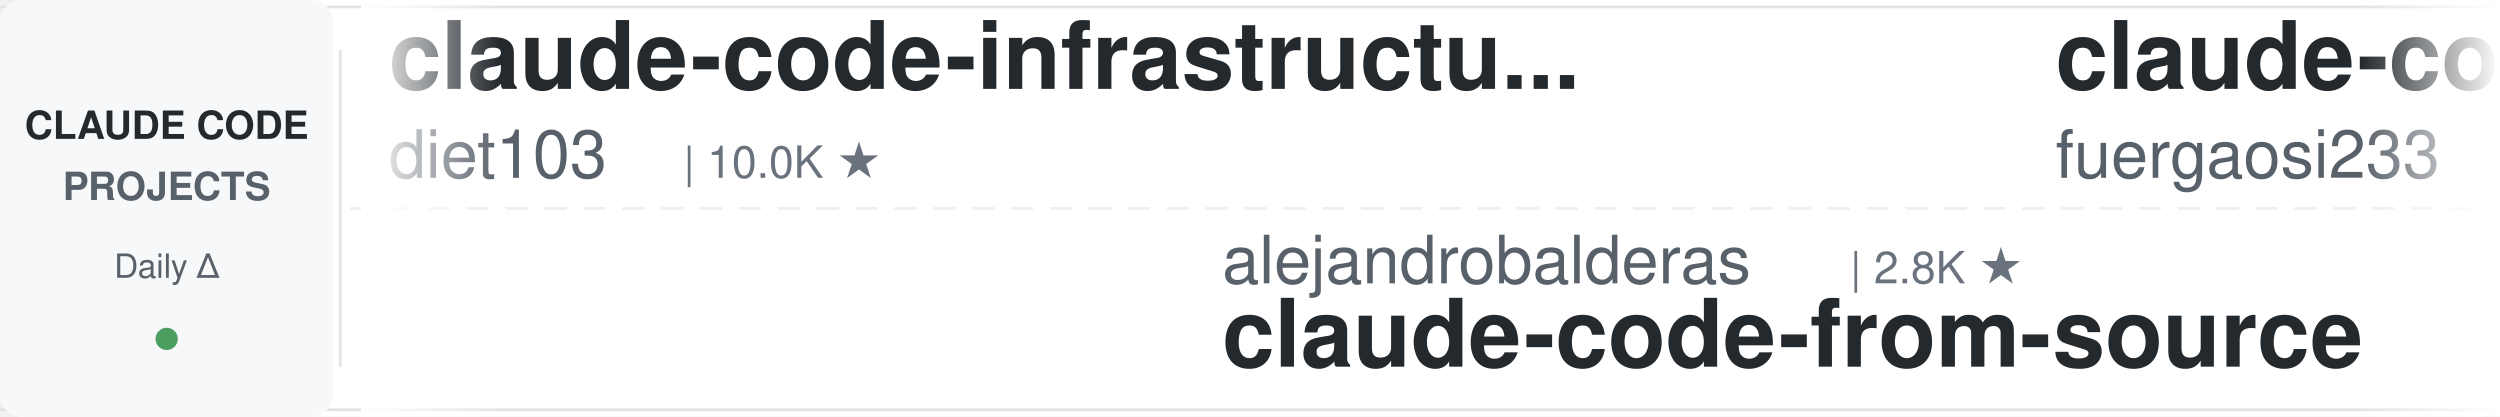
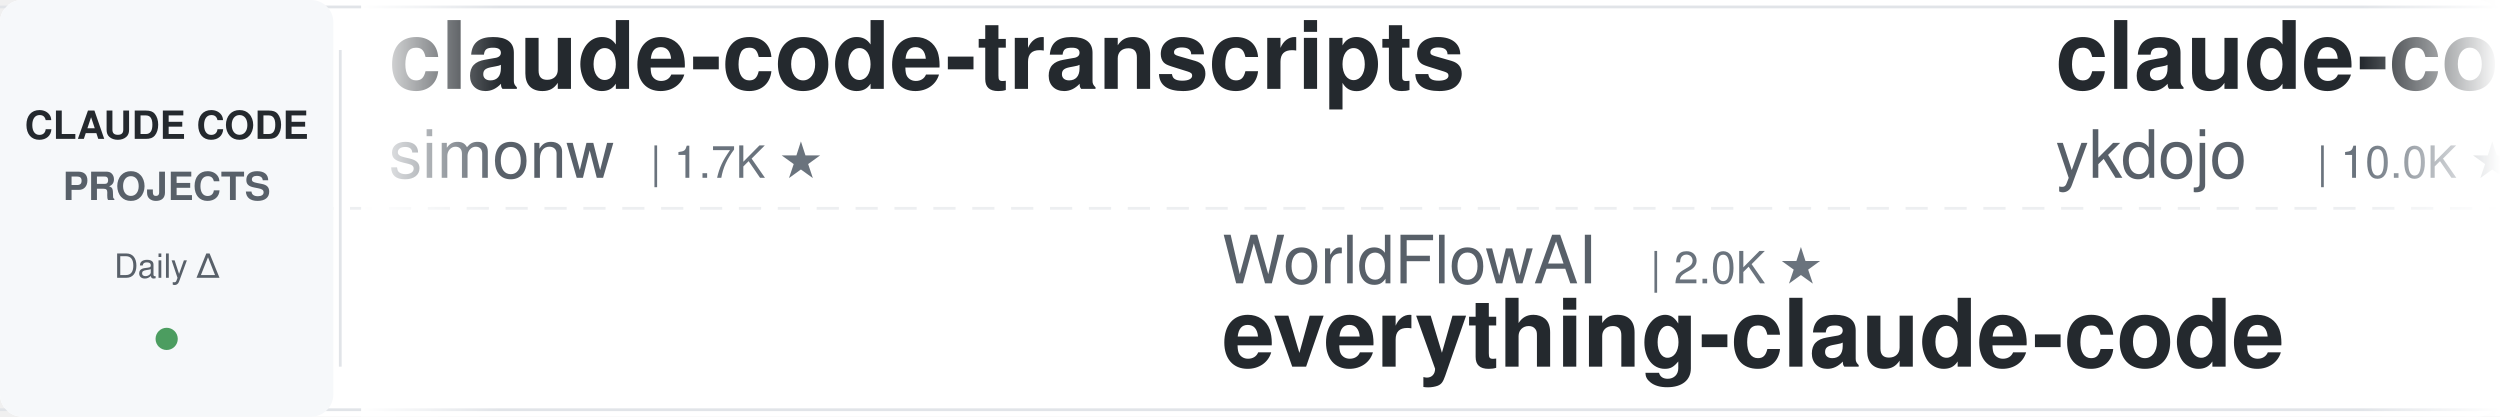
<svg xmlns="http://www.w3.org/2000/svg" width="900" height="150">
  <defs>
    <linearGradient id="leftFade" x1="0%" y1="0%" x2="100%" y2="0%">
      <stop offset="0%" style="stop-color:#ffffff;stop-opacity:1" />
      <stop offset="100%" style="stop-color:#ffffff;stop-opacity:0" />
    </linearGradient>
    <linearGradient id="rightFade" x1="0%" y1="0%" x2="100%" y2="0%">
      <stop offset="0%" style="stop-color:#ffffff;stop-opacity:0" />
      <stop offset="100%" style="stop-color:#ffffff;stop-opacity:1" />
    </linearGradient>
  </defs>
  <rect width="900" height="150" fill="#ffffff" rx="8" />
  <rect x="0" y="2" width="900" height="1" fill="#e1e4e8" />
  <rect x="0" y="147" width="900" height="1" fill="#e1e4e8" />
  <line x1="0" y1="75" x2="900" y2="75" stroke="#e1e4e8" stroke-width="1" stroke-dasharray="8 6" opacity="0.6" />
  <rect x="0" y="0" width="120" height="150" fill="#f6f8fa" rx="8" />
  <text x="60" y="50" font-family="-apple-system, BlinkMacSystemFont, 'Segoe UI', Helvetica, Arial, sans-serif" font-size="14" font-weight="600" fill="#24292e" text-anchor="middle">CLAUDE CODE</text>
  <text x="60" y="72" font-family="-apple-system, BlinkMacSystemFont, 'Segoe UI', Helvetica, Arial, sans-serif" font-size="14" font-weight="600" fill="#586069" text-anchor="middle">PROJECTS</text>
  <text x="60" y="100" font-family="-apple-system, BlinkMacSystemFont, 'Segoe UI', Helvetica, Arial, sans-serif" font-size="12" font-weight="500" fill="#586069" text-anchor="middle">Daily Δ</text>
  <circle cx="60" cy="122" r="4" fill="#22863a" opacity="0.8" />
  <rect x="122" y="18" width="1" height="114" fill="#e1e4e8" />
  <clipPath id="tickerClip">
    <rect x="130" y="0" width="770" height="150" />
  </clipPath>
  <g clip-path="url(#tickerClip)">
    <g id="tickerItems">
      <animateTransform attributeName="transform" attributeType="XML" type="translate" from="0 0" to="-3000 0" dur="54s" repeatCount="indefinite" />
      <g transform="translate(0, 0)">
-         <text x="140" y="32" font-family="-apple-system, BlinkMacSystemFont, 'Segoe UI', Helvetica, Arial, sans-serif" font-size="34" font-weight="600" fill="#24292e">claude-code-infrastructu...</text>
-         <text x="140" y="64" font-family="-apple-system, BlinkMacSystemFont, 'Segoe UI', Helvetica, Arial, sans-serif" font-size="24" font-weight="400" fill="#586069">diet103</text>
-         <text x="246" y="64" font-family="-apple-system, BlinkMacSystemFont, 'Segoe UI', Helvetica, Arial, sans-serif" font-size="16" font-weight="500" fill="#6a737d">| 10.0K ★</text>
+         <text x="140" y="32" font-family="-apple-system, BlinkMacSystemFont, 'Segoe UI', Helvetica, Arial, sans-serif" font-size="34" font-weight="600" fill="#24292e">claude-code-transcripts</text>
+         <text x="140" y="64" font-family="-apple-system, BlinkMacSystemFont, 'Segoe UI', Helvetica, Arial, sans-serif" font-size="24" font-weight="400" fill="#586069">simonw</text>
+         <text x="234" y="64" font-family="-apple-system, BlinkMacSystemFont, 'Segoe UI', Helvetica, Arial, sans-serif" font-size="16" font-weight="500" fill="#6a737d">| 1.7K ★</text>
      </g>
      <g transform="translate(300, 0)">
-         <text x="140" y="102" font-family="-apple-system, BlinkMacSystemFont, 'Segoe UI', Helvetica, Arial, sans-serif" font-size="24" font-weight="400" fill="#586069">alejandrobalderas</text>
-         <text x="366" y="102" font-family="-apple-system, BlinkMacSystemFont, 'Segoe UI', Helvetica, Arial, sans-serif" font-size="16" font-weight="500" fill="#6a737d">| 2.8K ★</text>
-         <text x="140" y="132" font-family="-apple-system, BlinkMacSystemFont, 'Segoe UI', Helvetica, Arial, sans-serif" font-size="34" font-weight="600" fill="#24292e">claude-code-from-source</text>
+         <text x="140" y="102" font-family="-apple-system, BlinkMacSystemFont, 'Segoe UI', Helvetica, Arial, sans-serif" font-size="24" font-weight="400" fill="#586069">WorldFlowAI</text>
+         <text x="294" y="102" font-family="-apple-system, BlinkMacSystemFont, 'Segoe UI', Helvetica, Arial, sans-serif" font-size="16" font-weight="500" fill="#6a737d">| 2.0K ★</text>
+         <text x="140" y="132" font-family="-apple-system, BlinkMacSystemFont, 'Segoe UI', Helvetica, Arial, sans-serif" font-size="34" font-weight="600" fill="#24292e">everything-claude-code</text>
      </g>
      <g transform="translate(600, 0)">
-         <text x="140" y="32" font-family="-apple-system, BlinkMacSystemFont, 'Segoe UI', Helvetica, Arial, sans-serif" font-size="34" font-weight="600" fill="#24292e">claude-code-proxy</text>
-         <text x="140" y="64" font-family="-apple-system, BlinkMacSystemFont, 'Segoe UI', Helvetica, Arial, sans-serif" font-size="24" font-weight="400" fill="#586069">fuergaosi233</text>
-         <text x="306" y="64" font-family="-apple-system, BlinkMacSystemFont, 'Segoe UI', Helvetica, Arial, sans-serif" font-size="16" font-weight="500" fill="#6a737d">| 2.8K ★</text>
+         <text x="140" y="32" font-family="-apple-system, BlinkMacSystemFont, 'Segoe UI', Helvetica, Arial, sans-serif" font-size="34" font-weight="600" fill="#24292e">claude-code-tips</text>
+         <text x="140" y="64" font-family="-apple-system, BlinkMacSystemFont, 'Segoe UI', Helvetica, Arial, sans-serif" font-size="24" font-weight="400" fill="#586069">ykdojo</text>
+         <text x="234" y="64" font-family="-apple-system, BlinkMacSystemFont, 'Segoe UI', Helvetica, Arial, sans-serif" font-size="16" font-weight="500" fill="#6a737d">| 10.0K ★</text>
      </g>
      <g transform="translate(900, 0)">
-         <text x="140" y="102" font-family="-apple-system, BlinkMacSystemFont, 'Segoe UI', Helvetica, Arial, sans-serif" font-size="24" font-weight="400" fill="#586069">andrew-kramer-inno</text>
-         <text x="378" y="102" font-family="-apple-system, BlinkMacSystemFont, 'Segoe UI', Helvetica, Arial, sans-serif" font-size="16" font-weight="500" fill="#6a737d">| 596 ★</text>
-         <text x="140" y="132" font-family="-apple-system, BlinkMacSystemFont, 'Segoe UI', Helvetica, Arial, sans-serif" font-size="34" font-weight="600" fill="#24292e">claude-code-source-build</text>
+         <text x="140" y="102" font-family="-apple-system, BlinkMacSystemFont, 'Segoe UI', Helvetica, Arial, sans-serif" font-size="24" font-weight="400" fill="#586069">disler</text>
+         <text x="234" y="102" font-family="-apple-system, BlinkMacSystemFont, 'Segoe UI', Helvetica, Arial, sans-serif" font-size="16" font-weight="500" fill="#6a737d">| 1.7K ★</text>
+         <text x="140" y="132" font-family="-apple-system, BlinkMacSystemFont, 'Segoe UI', Helvetica, Arial, sans-serif" font-size="34" font-weight="600" fill="#24292e">pi-vs-claude-code</text>
      </g>
      <g transform="translate(1200, 0)">
-         <text x="140" y="32" font-family="-apple-system, BlinkMacSystemFont, 'Segoe UI', Helvetica, Arial, sans-serif" font-size="34" font-weight="600" fill="#24292e">claude-code-skills</text>
-         <text x="140" y="64" font-family="-apple-system, BlinkMacSystemFont, 'Segoe UI', Helvetica, Arial, sans-serif" font-size="24" font-weight="400" fill="#586069">daymade</text>
-         <text x="246" y="64" font-family="-apple-system, BlinkMacSystemFont, 'Segoe UI', Helvetica, Arial, sans-serif" font-size="16" font-weight="500" fill="#6a737d">| 1.4K ★</text>
+         <text x="140" y="32" font-family="-apple-system, BlinkMacSystemFont, 'Segoe UI', Helvetica, Arial, sans-serif" font-size="34" font-weight="600" fill="#24292e">claude-code-rev</text>
+         <text x="140" y="64" font-family="-apple-system, BlinkMacSystemFont, 'Segoe UI', Helvetica, Arial, sans-serif" font-size="24" font-weight="400" fill="#586069">oboard</text>
+         <text x="234" y="64" font-family="-apple-system, BlinkMacSystemFont, 'Segoe UI', Helvetica, Arial, sans-serif" font-size="16" font-weight="500" fill="#6a737d">| 3.3K ★</text>
      </g>
      <g transform="translate(1500, 0)">
-         <text x="140" y="102" font-family="-apple-system, BlinkMacSystemFont, 'Segoe UI', Helvetica, Arial, sans-serif" font-size="24" font-weight="400" fill="#586069">pedrohcgs</text>
-         <text x="270" y="102" font-family="-apple-system, BlinkMacSystemFont, 'Segoe UI', Helvetica, Arial, sans-serif" font-size="16" font-weight="500" fill="#6a737d">| 1.6K ★</text>
-         <text x="140" y="132" font-family="-apple-system, BlinkMacSystemFont, 'Segoe UI', Helvetica, Arial, sans-serif" font-size="34" font-weight="600" fill="#24292e">claude-code-my-workflow</text>
+         <text x="140" y="102" font-family="-apple-system, BlinkMacSystemFont, 'Segoe UI', Helvetica, Arial, sans-serif" font-size="24" font-weight="400" fill="#586069">OneRedOak</text>
+         <text x="270" y="102" font-family="-apple-system, BlinkMacSystemFont, 'Segoe UI', Helvetica, Arial, sans-serif" font-size="16" font-weight="500" fill="#6a737d">| 3.9K ★</text>
+         <text x="140" y="132" font-family="-apple-system, BlinkMacSystemFont, 'Segoe UI', Helvetica, Arial, sans-serif" font-size="34" font-weight="600" fill="#24292e">claude-code-workflows</text>
      </g>
      <g transform="translate(1800, 0)">
-         <text x="140" y="32" font-family="-apple-system, BlinkMacSystemFont, 'Segoe UI', Helvetica, Arial, sans-serif" font-size="34" font-weight="600" fill="#24292e">andrej-karpathy-skills</text>
-         <text x="140" y="64" font-family="-apple-system, BlinkMacSystemFont, 'Segoe UI', Helvetica, Arial, sans-serif" font-size="24" font-weight="400" fill="#586069">multica-ai</text>
-         <text x="282" y="64" font-family="-apple-system, BlinkMacSystemFont, 'Segoe UI', Helvetica, Arial, sans-serif" font-size="16" font-weight="500" fill="#6a737d">| 209.9K ★</text>
+         <text x="140" y="32" font-family="-apple-system, BlinkMacSystemFont, 'Segoe UI', Helvetica, Arial, sans-serif" font-size="34" font-weight="600" fill="#24292e">system_prompts_leaks</text>
+         <text x="140" y="64" font-family="-apple-system, BlinkMacSystemFont, 'Segoe UI', Helvetica, Arial, sans-serif" font-size="24" font-weight="400" fill="#586069">asgeirtj</text>
+         <text x="258" y="64" font-family="-apple-system, BlinkMacSystemFont, 'Segoe UI', Helvetica, Arial, sans-serif" font-size="16" font-weight="500" fill="#6a737d">| 64.1K ★</text>
      </g>
      <g transform="translate(2100, 0)">
-         <text x="140" y="102" font-family="-apple-system, BlinkMacSystemFont, 'Segoe UI', Helvetica, Arial, sans-serif" font-size="24" font-weight="400" fill="#586069">AICoderTudou</text>
-         <text x="306" y="102" font-family="-apple-system, BlinkMacSystemFont, 'Segoe UI', Helvetica, Arial, sans-serif" font-size="16" font-weight="500" fill="#6a737d">| 495 ★</text>
-         <text x="140" y="132" font-family="-apple-system, BlinkMacSystemFont, 'Segoe UI', Helvetica, Arial, sans-serif" font-size="34" font-weight="600" fill="#24292e">claude-code-tudou</text>
+         <text x="140" y="102" font-family="-apple-system, BlinkMacSystemFont, 'Segoe UI', Helvetica, Arial, sans-serif" font-size="24" font-weight="400" fill="#586069">Yuyz0112</text>
+         <text x="258" y="102" font-family="-apple-system, BlinkMacSystemFont, 'Segoe UI', Helvetica, Arial, sans-serif" font-size="16" font-weight="500" fill="#6a737d">| 2.4K ★</text>
+         <text x="140" y="132" font-family="-apple-system, BlinkMacSystemFont, 'Segoe UI', Helvetica, Arial, sans-serif" font-size="34" font-weight="600" fill="#24292e">claude-code-reverse</text>
      </g>
      <g transform="translate(2400, 0)">
-         <text x="140" y="32" font-family="-apple-system, BlinkMacSystemFont, 'Segoe UI', Helvetica, Arial, sans-serif" font-size="34" font-weight="600" fill="#24292e">arcads-claude-code</text>
-         <text x="140" y="64" font-family="-apple-system, BlinkMacSystemFont, 'Segoe UI', Helvetica, Arial, sans-serif" font-size="24" font-weight="400" fill="#586069">krusemediallc</text>
-         <text x="318" y="64" font-family="-apple-system, BlinkMacSystemFont, 'Segoe UI', Helvetica, Arial, sans-serif" font-size="16" font-weight="500" fill="#6a737d">| 1.5K ★</text>
+         <text x="140" y="32" font-family="-apple-system, BlinkMacSystemFont, 'Segoe UI', Helvetica, Arial, sans-serif" font-size="34" font-weight="600" fill="#24292e">claude-code-system-promp...</text>
+         <text x="140" y="64" font-family="-apple-system, BlinkMacSystemFont, 'Segoe UI', Helvetica, Arial, sans-serif" font-size="24" font-weight="400" fill="#586069">Piebald-AI</text>
+         <text x="282" y="64" font-family="-apple-system, BlinkMacSystemFont, 'Segoe UI', Helvetica, Arial, sans-serif" font-size="16" font-weight="500" fill="#6a737d">| 12.6K ★</text>
      </g>
      <g transform="translate(2700, 0)">
-         <text x="140" y="102" font-family="-apple-system, BlinkMacSystemFont, 'Segoe UI', Helvetica, Arial, sans-serif" font-size="24" font-weight="400" fill="#586069">hangsman</text>
-         <text x="258" y="102" font-family="-apple-system, BlinkMacSystemFont, 'Segoe UI', Helvetica, Arial, sans-serif" font-size="16" font-weight="500" fill="#6a737d">| 792 ★</text>
-         <text x="140" y="132" font-family="-apple-system, BlinkMacSystemFont, 'Segoe UI', Helvetica, Arial, sans-serif" font-size="34" font-weight="600" fill="#24292e">claude-code-source</text>
+         <text x="140" y="102" font-family="-apple-system, BlinkMacSystemFont, 'Segoe UI', Helvetica, Arial, sans-serif" font-size="24" font-weight="400" fill="#586069">kodu-ai</text>
+         <text x="246" y="102" font-family="-apple-system, BlinkMacSystemFont, 'Segoe UI', Helvetica, Arial, sans-serif" font-size="16" font-weight="500" fill="#6a737d">| 5.2K ★</text>
+         <text x="140" y="132" font-family="-apple-system, BlinkMacSystemFont, 'Segoe UI', Helvetica, Arial, sans-serif" font-size="34" font-weight="600" fill="#24292e">claude-coder</text>
      </g>
      <g transform="translate(3000, 0)">
-         <text x="140" y="32" font-family="-apple-system, BlinkMacSystemFont, 'Segoe UI', Helvetica, Arial, sans-serif" font-size="34" font-weight="600" fill="#24292e">claude-code-infrastructu...</text>
-         <text x="140" y="64" font-family="-apple-system, BlinkMacSystemFont, 'Segoe UI', Helvetica, Arial, sans-serif" font-size="24" font-weight="400" fill="#586069">diet103</text>
-         <text x="246" y="64" font-family="-apple-system, BlinkMacSystemFont, 'Segoe UI', Helvetica, Arial, sans-serif" font-size="16" font-weight="500" fill="#6a737d">| 10.0K ★</text>
+         <text x="140" y="32" font-family="-apple-system, BlinkMacSystemFont, 'Segoe UI', Helvetica, Arial, sans-serif" font-size="34" font-weight="600" fill="#24292e">claude-code-transcripts</text>
+         <text x="140" y="64" font-family="-apple-system, BlinkMacSystemFont, 'Segoe UI', Helvetica, Arial, sans-serif" font-size="24" font-weight="400" fill="#586069">simonw</text>
+         <text x="234" y="64" font-family="-apple-system, BlinkMacSystemFont, 'Segoe UI', Helvetica, Arial, sans-serif" font-size="16" font-weight="500" fill="#6a737d">| 1.7K ★</text>
      </g>
      <g transform="translate(3300, 0)">
-         <text x="140" y="102" font-family="-apple-system, BlinkMacSystemFont, 'Segoe UI', Helvetica, Arial, sans-serif" font-size="24" font-weight="400" fill="#586069">alejandrobalderas</text>
-         <text x="366" y="102" font-family="-apple-system, BlinkMacSystemFont, 'Segoe UI', Helvetica, Arial, sans-serif" font-size="16" font-weight="500" fill="#6a737d">| 2.8K ★</text>
-         <text x="140" y="132" font-family="-apple-system, BlinkMacSystemFont, 'Segoe UI', Helvetica, Arial, sans-serif" font-size="34" font-weight="600" fill="#24292e">claude-code-from-source</text>
+         <text x="140" y="102" font-family="-apple-system, BlinkMacSystemFont, 'Segoe UI', Helvetica, Arial, sans-serif" font-size="24" font-weight="400" fill="#586069">WorldFlowAI</text>
+         <text x="294" y="102" font-family="-apple-system, BlinkMacSystemFont, 'Segoe UI', Helvetica, Arial, sans-serif" font-size="16" font-weight="500" fill="#6a737d">| 2.0K ★</text>
+         <text x="140" y="132" font-family="-apple-system, BlinkMacSystemFont, 'Segoe UI', Helvetica, Arial, sans-serif" font-size="34" font-weight="600" fill="#24292e">everything-claude-code</text>
      </g>
      <g transform="translate(3600, 0)">
-         <text x="140" y="32" font-family="-apple-system, BlinkMacSystemFont, 'Segoe UI', Helvetica, Arial, sans-serif" font-size="34" font-weight="600" fill="#24292e">claude-code-proxy</text>
-         <text x="140" y="64" font-family="-apple-system, BlinkMacSystemFont, 'Segoe UI', Helvetica, Arial, sans-serif" font-size="24" font-weight="400" fill="#586069">fuergaosi233</text>
-         <text x="306" y="64" font-family="-apple-system, BlinkMacSystemFont, 'Segoe UI', Helvetica, Arial, sans-serif" font-size="16" font-weight="500" fill="#6a737d">| 2.8K ★</text>
+         <text x="140" y="32" font-family="-apple-system, BlinkMacSystemFont, 'Segoe UI', Helvetica, Arial, sans-serif" font-size="34" font-weight="600" fill="#24292e">claude-code-tips</text>
+         <text x="140" y="64" font-family="-apple-system, BlinkMacSystemFont, 'Segoe UI', Helvetica, Arial, sans-serif" font-size="24" font-weight="400" fill="#586069">ykdojo</text>
+         <text x="234" y="64" font-family="-apple-system, BlinkMacSystemFont, 'Segoe UI', Helvetica, Arial, sans-serif" font-size="16" font-weight="500" fill="#6a737d">| 10.0K ★</text>
      </g>
      <g transform="translate(3900, 0)">
-         <text x="140" y="102" font-family="-apple-system, BlinkMacSystemFont, 'Segoe UI', Helvetica, Arial, sans-serif" font-size="24" font-weight="400" fill="#586069">andrew-kramer-inno</text>
-         <text x="378" y="102" font-family="-apple-system, BlinkMacSystemFont, 'Segoe UI', Helvetica, Arial, sans-serif" font-size="16" font-weight="500" fill="#6a737d">| 596 ★</text>
-         <text x="140" y="132" font-family="-apple-system, BlinkMacSystemFont, 'Segoe UI', Helvetica, Arial, sans-serif" font-size="34" font-weight="600" fill="#24292e">claude-code-source-build</text>
+         <text x="140" y="102" font-family="-apple-system, BlinkMacSystemFont, 'Segoe UI', Helvetica, Arial, sans-serif" font-size="24" font-weight="400" fill="#586069">disler</text>
+         <text x="234" y="102" font-family="-apple-system, BlinkMacSystemFont, 'Segoe UI', Helvetica, Arial, sans-serif" font-size="16" font-weight="500" fill="#6a737d">| 1.7K ★</text>
+         <text x="140" y="132" font-family="-apple-system, BlinkMacSystemFont, 'Segoe UI', Helvetica, Arial, sans-serif" font-size="34" font-weight="600" fill="#24292e">pi-vs-claude-code</text>
      </g>
    </g>
  </g>
  <rect x="130" y="0" width="50" height="150" fill="url(#leftFade)" />
  <rect x="850" y="0" width="50" height="150" fill="url(#rightFade)" />
</svg>
